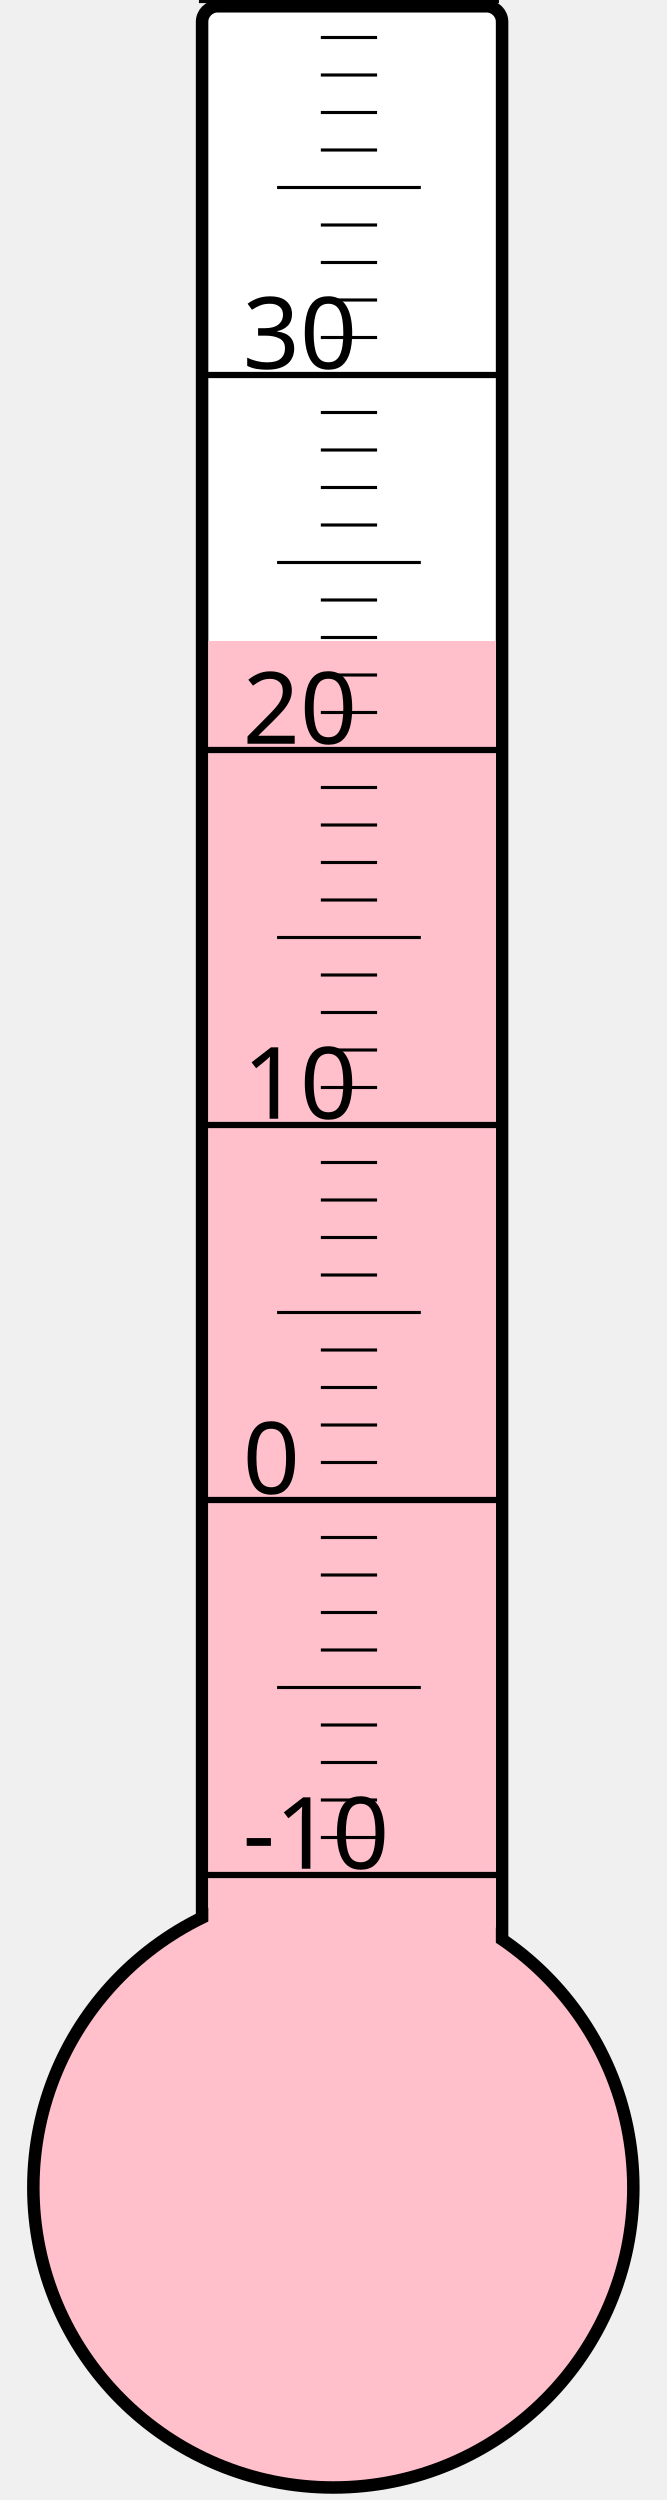
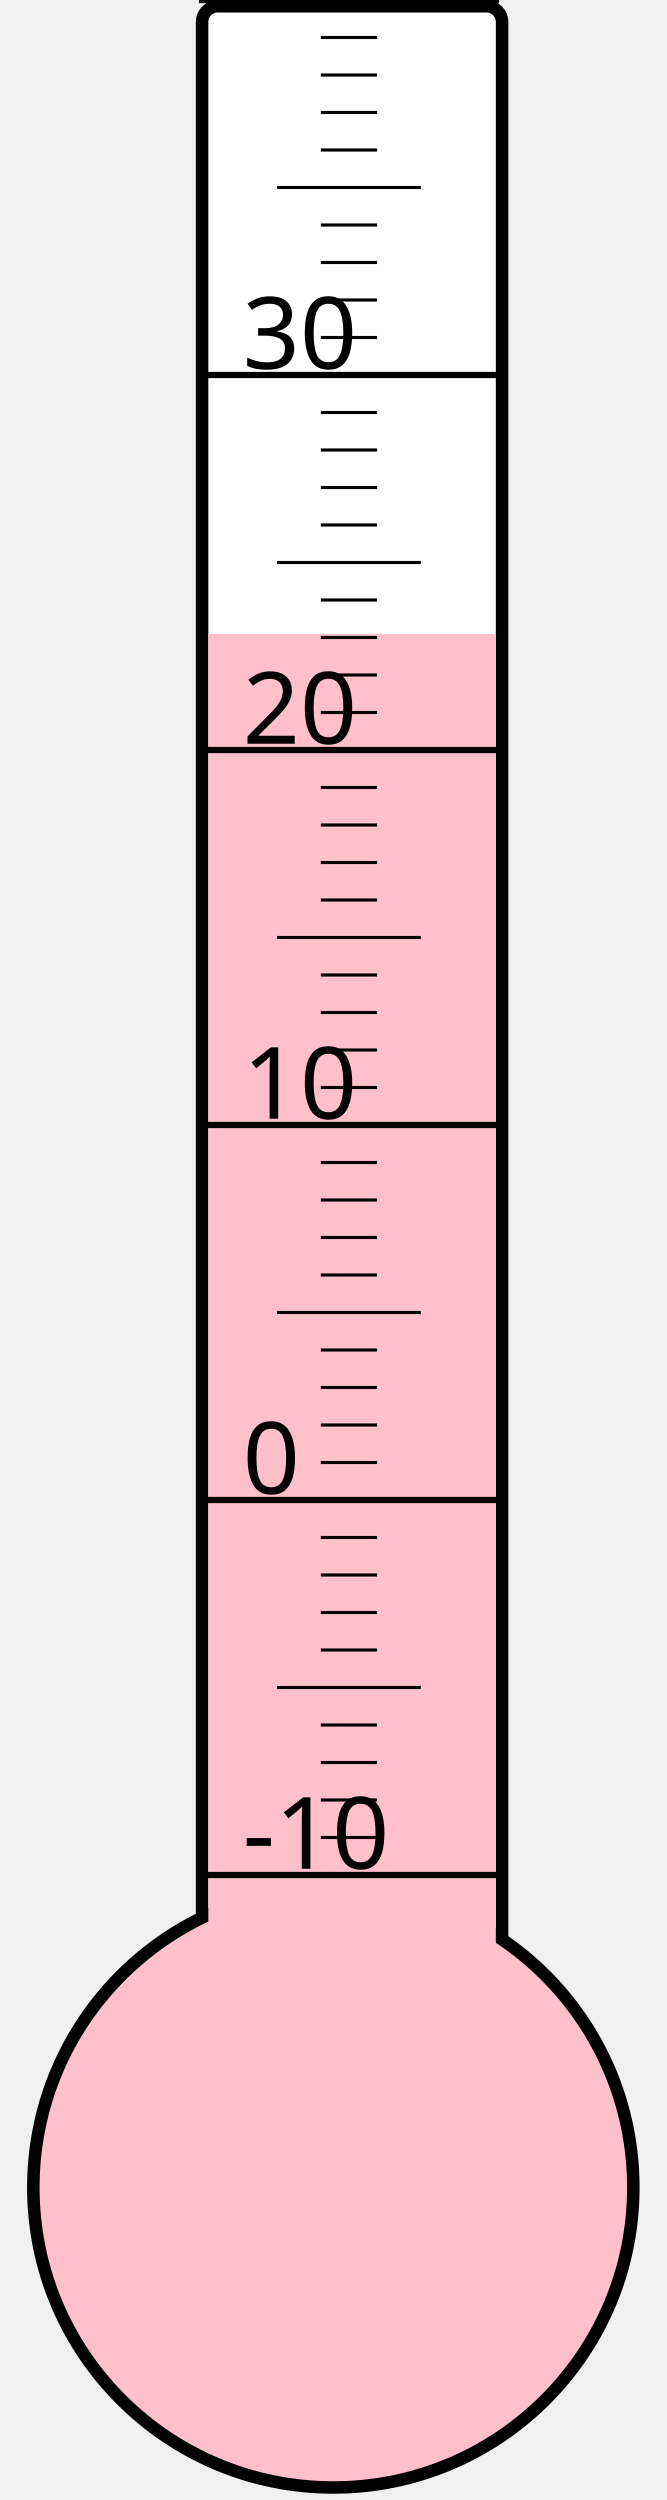
<svg xmlns="http://www.w3.org/2000/svg" width="40px" height="150px" viewBox="0 0 200 800">
  <rect width="200" height="800" x="0" y="0" style="fill: #ffffeb; fill-opacity: 0;" />
  <rect width="96" height="680" x="58" y="2" rx="5" ry="5" style="fill: white; fill-opacity: 1; stroke: black; stroke-width: 4;" />
  <circle cx="100" cy="700" r="96" style="fill: pink; stroke: black; stroke-width: 4;" />
-   <rect width="92" height="494.875" x="60" y="205.125" style="fill: pink; fill-opacity: 1; stroke-width: 0;" />
+   <rect width="92" height="497.125" x="60" y="202.875" style="fill: pink; fill-opacity: 1; stroke-width: 0;" />
  <text x="71" y="598" style="font-family: sans-serif; font-size: 24pt;">-10</text>
  <text x="71" y="478" style="font-family: sans-serif; font-size: 24pt;">0</text>
  <text x="71" y="358" style="font-family: sans-serif; font-size: 24pt;">10</text>
  <text x="71" y="238" style="font-family: sans-serif; font-size: 24pt;">20</text>
  <text x="71" y="118" style="font-family: sans-serif; font-size: 24pt;">30</text>
  <g style="stroke: black;">
    <line x1="57" y1="600" x2="153" y2="600" style="stroke-width: 2;" />
    <line x1="96" y1="588" x2="114" y2="588" style="stroke-width: 1;" />
    <line x1="96" y1="576" x2="114" y2="576" style="stroke-width: 1;" />
    <line x1="96" y1="564" x2="114" y2="564" style="stroke-width: 1;" />
    <line x1="96" y1="552" x2="114" y2="552" style="stroke-width: 1;" />
    <line x1="82" y1="540" x2="128" y2="540" style="stroke-width: 1;" />
    <line x1="96" y1="528" x2="114" y2="528" style="stroke-width: 1;" />
    <line x1="96" y1="516" x2="114" y2="516" style="stroke-width: 1;" />
    <line x1="96" y1="504" x2="114" y2="504" style="stroke-width: 1;" />
    <line x1="96" y1="492" x2="114" y2="492" style="stroke-width: 1;" />
    <line x1="57" y1="480" x2="153" y2="480" style="stroke-width: 2;" />
    <line x1="96" y1="468" x2="114" y2="468" style="stroke-width: 1;" />
    <line x1="96" y1="456" x2="114" y2="456" style="stroke-width: 1;" />
    <line x1="96" y1="444" x2="114" y2="444" style="stroke-width: 1;" />
    <line x1="96" y1="432" x2="114" y2="432" style="stroke-width: 1;" />
    <line x1="82" y1="420" x2="128" y2="420" style="stroke-width: 1;" />
    <line x1="96" y1="408" x2="114" y2="408" style="stroke-width: 1;" />
    <line x1="96" y1="396" x2="114" y2="396" style="stroke-width: 1;" />
    <line x1="96" y1="384" x2="114" y2="384" style="stroke-width: 1;" />
    <line x1="96" y1="372" x2="114" y2="372" style="stroke-width: 1;" />
    <line x1="57" y1="360" x2="153" y2="360" style="stroke-width: 2;" />
    <line x1="96" y1="348" x2="114" y2="348" style="stroke-width: 1;" />
    <line x1="96" y1="336" x2="114" y2="336" style="stroke-width: 1;" />
    <line x1="96" y1="324" x2="114" y2="324" style="stroke-width: 1;" />
    <line x1="96" y1="312" x2="114" y2="312" style="stroke-width: 1;" />
    <line x1="82" y1="300" x2="128" y2="300" style="stroke-width: 1;" />
    <line x1="96" y1="288" x2="114" y2="288" style="stroke-width: 1;" />
    <line x1="96" y1="276" x2="114" y2="276" style="stroke-width: 1;" />
    <line x1="96" y1="264" x2="114" y2="264" style="stroke-width: 1;" />
    <line x1="96" y1="252" x2="114" y2="252" style="stroke-width: 1;" />
    <line x1="57" y1="240" x2="153" y2="240" style="stroke-width: 2;" />
    <line x1="96" y1="228" x2="114" y2="228" style="stroke-width: 1;" />
    <line x1="96" y1="216" x2="114" y2="216" style="stroke-width: 1;" />
    <line x1="96" y1="204" x2="114" y2="204" style="stroke-width: 1;" />
    <line x1="96" y1="192" x2="114" y2="192" style="stroke-width: 1;" />
    <line x1="82" y1="180" x2="128" y2="180" style="stroke-width: 1;" />
    <line x1="96" y1="168" x2="114" y2="168" style="stroke-width: 1;" />
    <line x1="96" y1="156" x2="114" y2="156" style="stroke-width: 1;" />
    <line x1="96" y1="144" x2="114" y2="144" style="stroke-width: 1;" />
    <line x1="96" y1="132" x2="114" y2="132" style="stroke-width: 1;" />
    <line x1="57" y1="120" x2="153" y2="120" style="stroke-width: 2;" />
    <line x1="96" y1="108" x2="114" y2="108" style="stroke-width: 1;" />
    <line x1="96" y1="96" x2="114" y2="96" style="stroke-width: 1;" />
    <line x1="96" y1="84" x2="114" y2="84" style="stroke-width: 1;" />
    <line x1="96" y1="72" x2="114" y2="72" style="stroke-width: 1;" />
    <line x1="82" y1="60" x2="128" y2="60" style="stroke-width: 1;" />
    <line x1="96" y1="48" x2="114" y2="48" style="stroke-width: 1;" />
    <line x1="96" y1="36" x2="114" y2="36" style="stroke-width: 1;" />
    <line x1="96" y1="24" x2="114" y2="24" style="stroke-width: 1;" />
    <line x1="96" y1="12" x2="114" y2="12" style="stroke-width: 1;" />
    <line x1="57" y1="0" x2="153" y2="0" style="stroke-width: 2;" />
  </g>
</svg>
